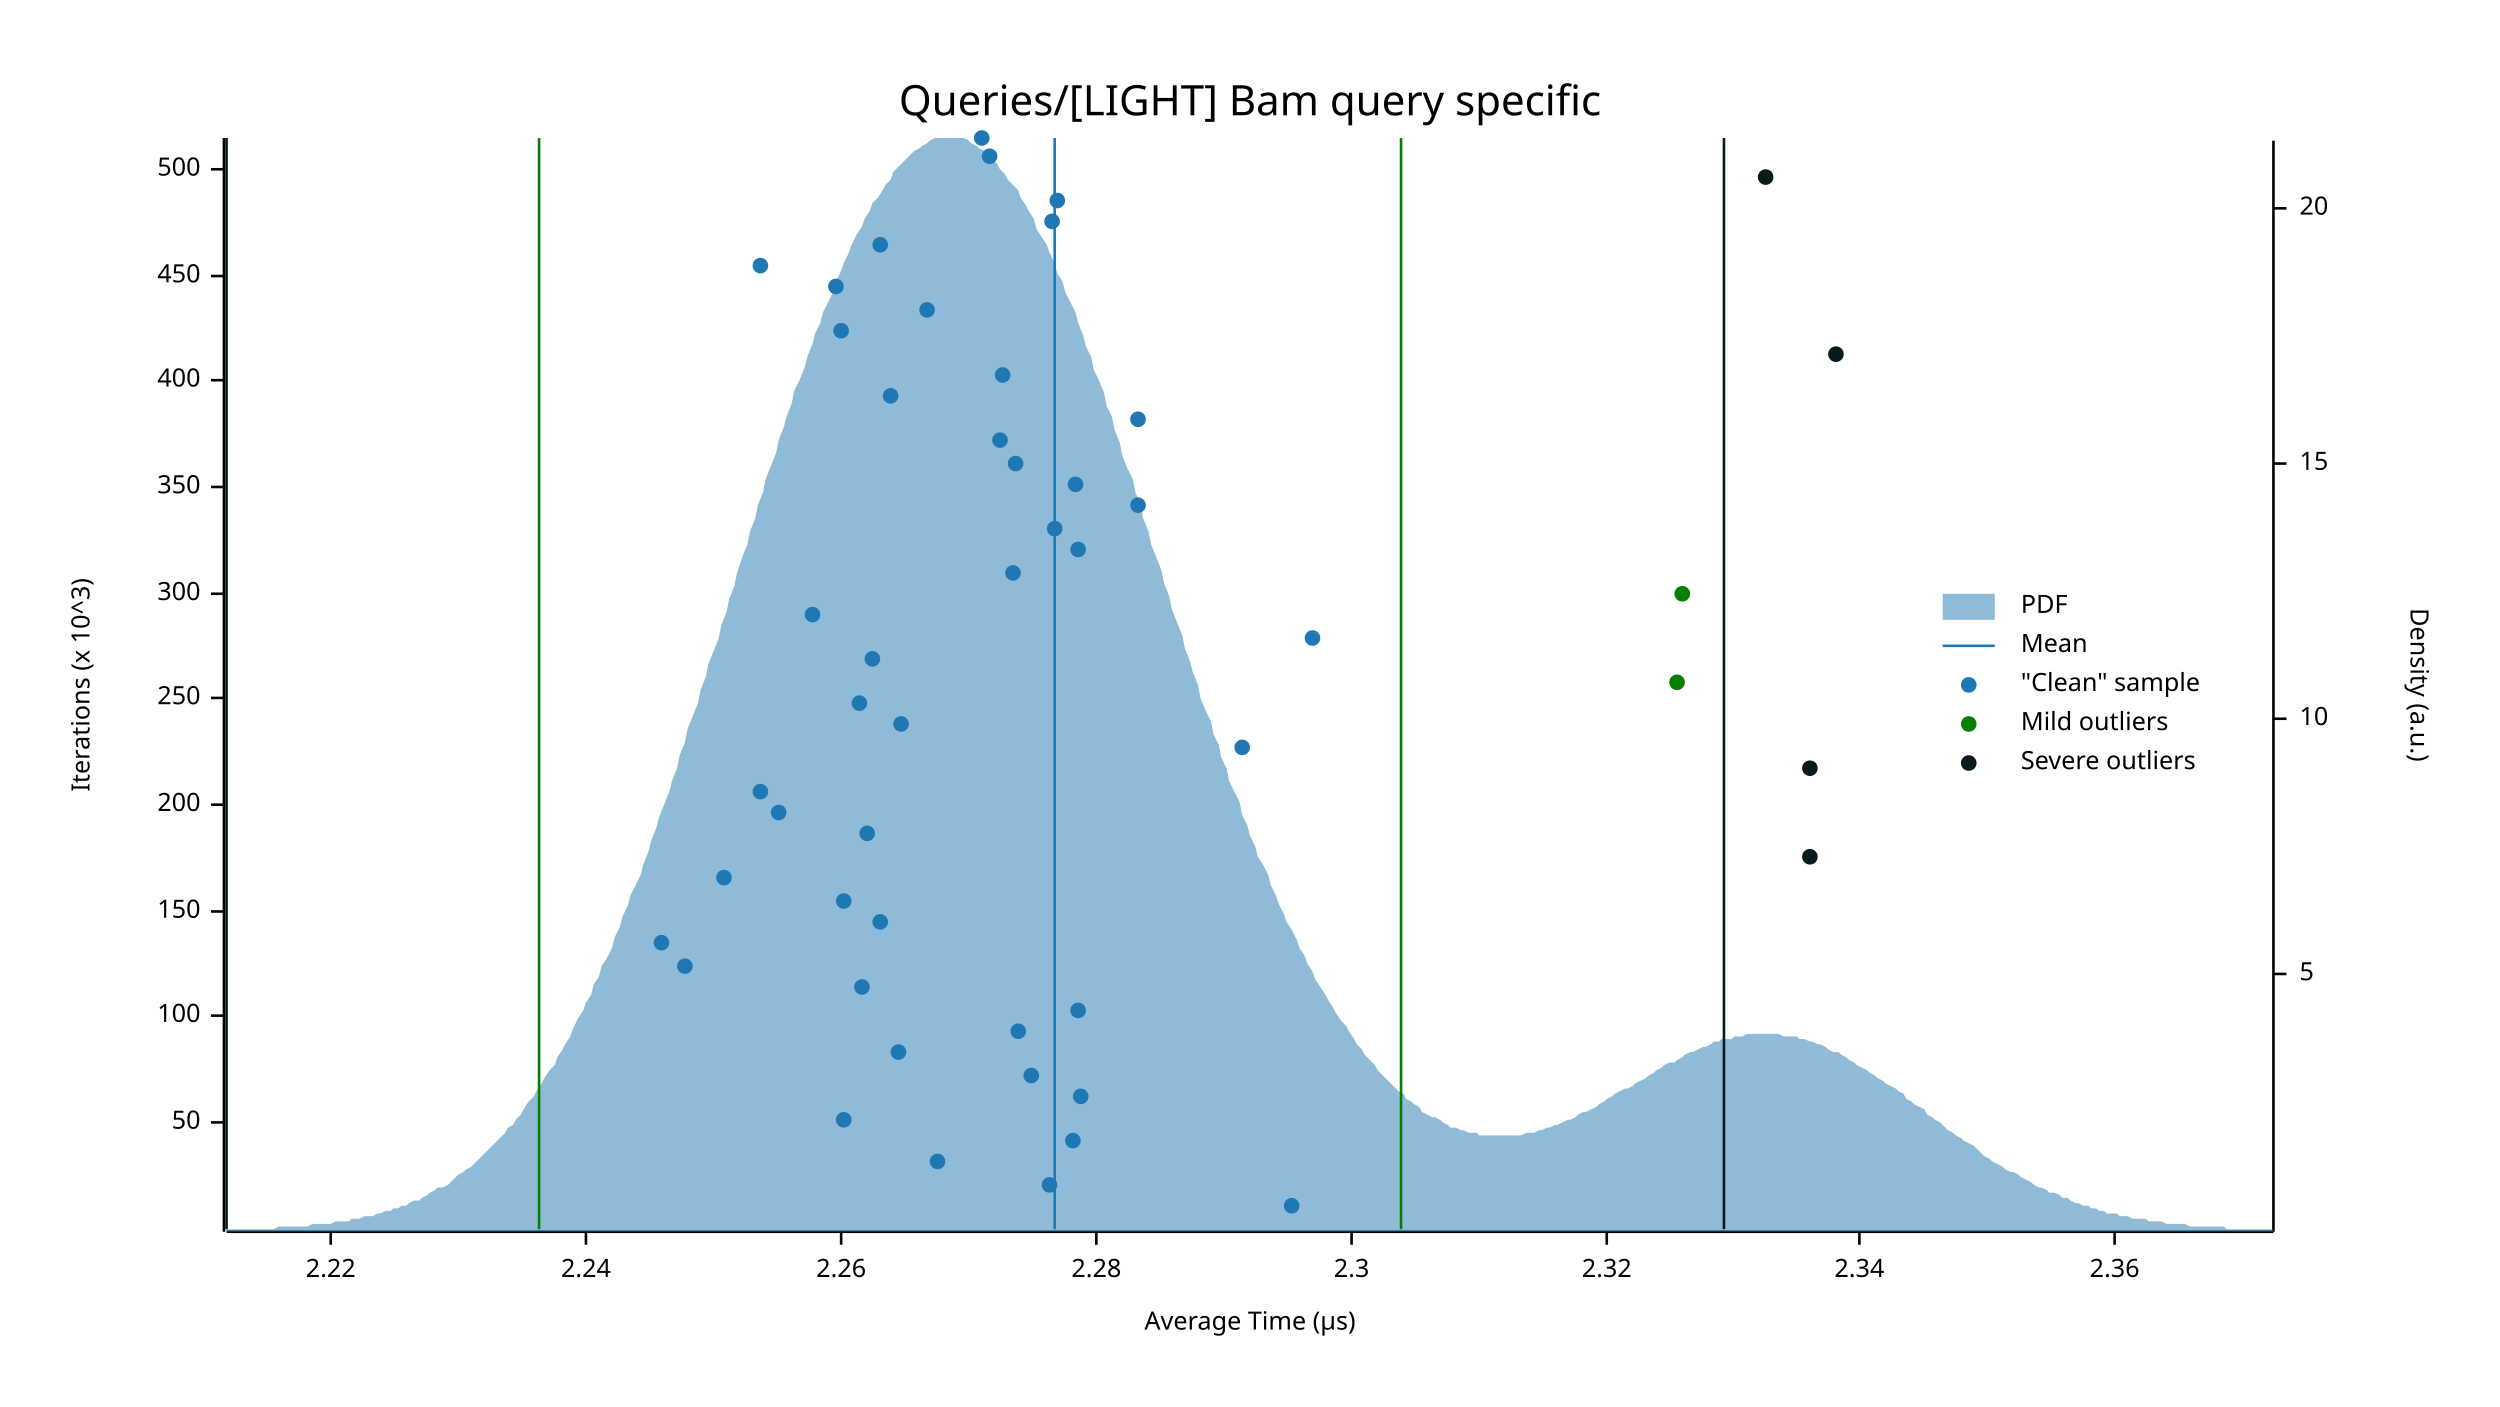
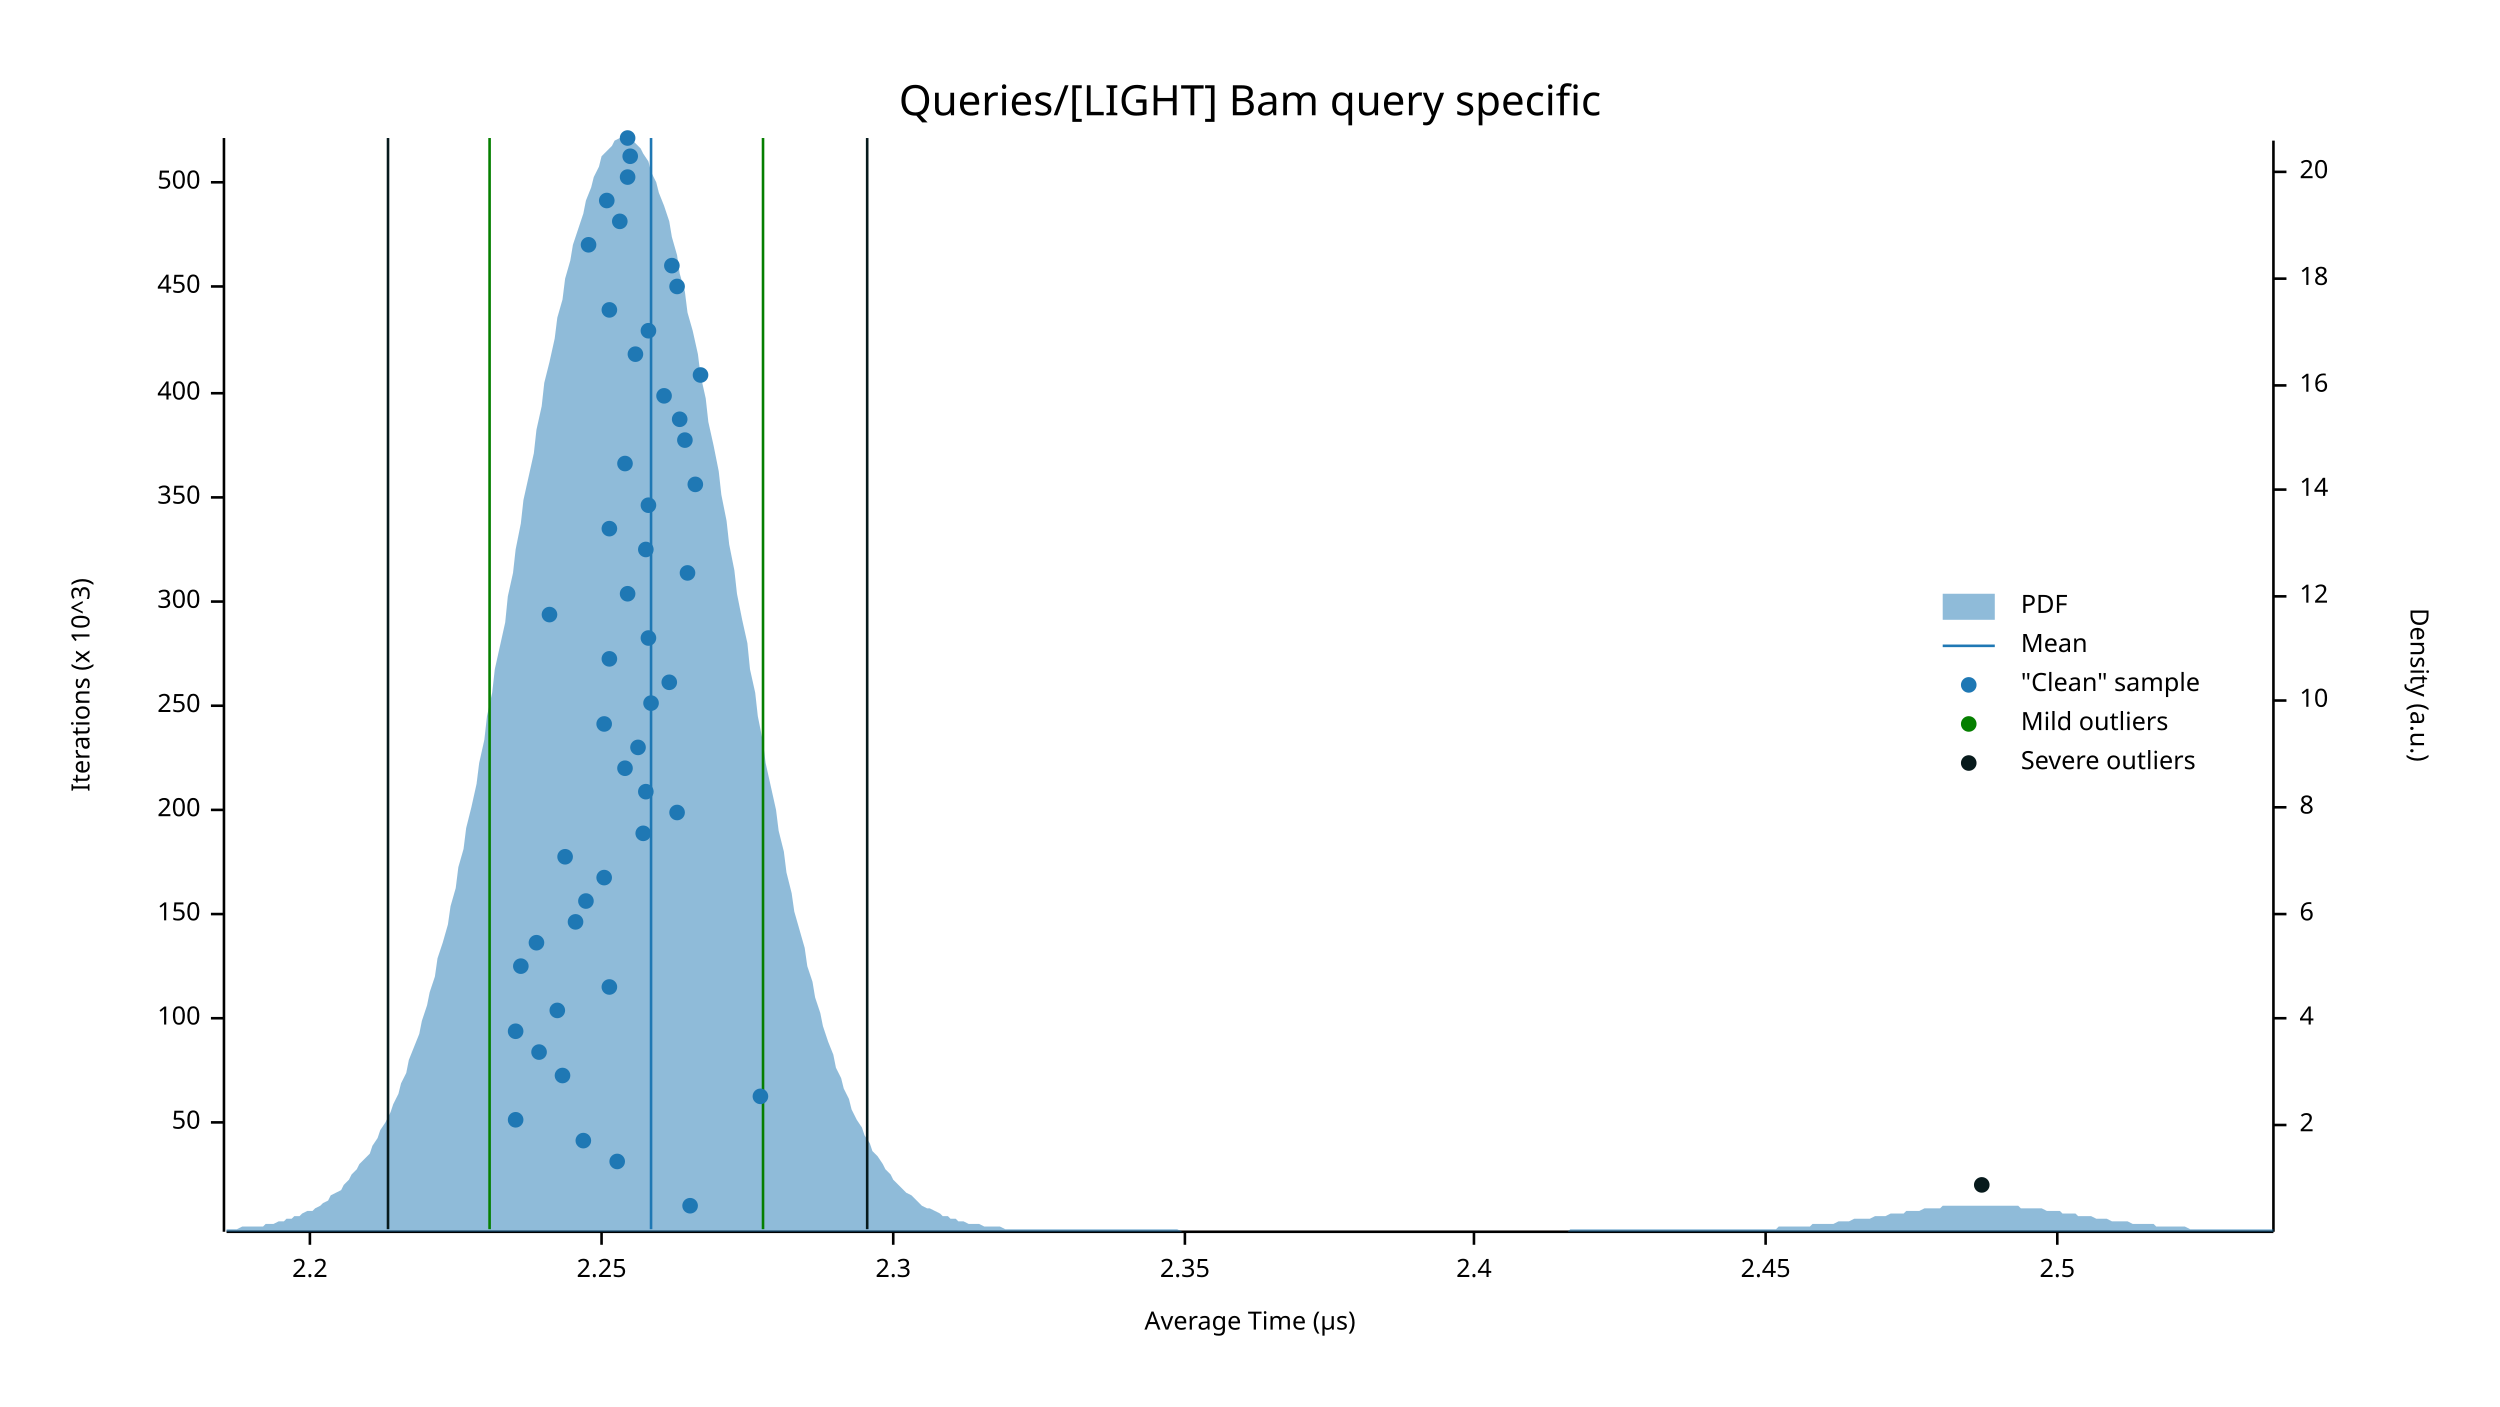
<svg xmlns="http://www.w3.org/2000/svg" width="960" height="540" viewBox="0 0 960 540">
  <text x="480" y="32" dy="0.76em" text-anchor="middle" font-family="sans-serif" font-size="16.129" opacity="1" fill="#000000">
Queries/[LIGHT] Bam query specific
</text>
  <text x="27" y="263" dy="0.76em" text-anchor="middle" font-family="sans-serif" font-size="9.677" opacity="1" fill="#000000" transform="rotate(270, 27, 263)">
Iterations (x 10^3)
</text>
  <text x="480" y="513" dy="-0.5ex" text-anchor="middle" font-family="sans-serif" font-size="9.677" opacity="1" fill="#000000">
Average Time (µs)
</text>
  <polyline fill="none" opacity="1" stroke="#000000" stroke-width="1" points="86,53 86,473 " />
  <text x="77" y="431" dy="0.5ex" text-anchor="end" font-family="sans-serif" font-size="9.677" opacity="1" fill="#000000">
50
</text>
  <polyline fill="none" opacity="1" stroke="#000000" stroke-width="1" points="81,431 86,431 " />
-   <text x="77" y="390" dy="0.5ex" text-anchor="end" font-family="sans-serif" font-size="9.677" opacity="1" fill="#000000">
+   <text x="77" y="391" dy="0.5ex" text-anchor="end" font-family="sans-serif" font-size="9.677" opacity="1" fill="#000000">
100
</text>
-   <polyline fill="none" opacity="1" stroke="#000000" stroke-width="1" points="81,390 86,390 " />
-   <text x="77" y="350" dy="0.5ex" text-anchor="end" font-family="sans-serif" font-size="9.677" opacity="1" fill="#000000">
+   <polyline fill="none" opacity="1" stroke="#000000" stroke-width="1" points="81,391 86,391 " />
+   <text x="77" y="351" dy="0.5ex" text-anchor="end" font-family="sans-serif" font-size="9.677" opacity="1" fill="#000000">
150
</text>
-   <polyline fill="none" opacity="1" stroke="#000000" stroke-width="1" points="81,350 86,350 " />
-   <text x="77" y="309" dy="0.5ex" text-anchor="end" font-family="sans-serif" font-size="9.677" opacity="1" fill="#000000">
+   <polyline fill="none" opacity="1" stroke="#000000" stroke-width="1" points="81,351 86,351 " />
+   <text x="77" y="311" dy="0.5ex" text-anchor="end" font-family="sans-serif" font-size="9.677" opacity="1" fill="#000000">
200
</text>
-   <polyline fill="none" opacity="1" stroke="#000000" stroke-width="1" points="81,309 86,309 " />
-   <text x="77" y="268" dy="0.5ex" text-anchor="end" font-family="sans-serif" font-size="9.677" opacity="1" fill="#000000">
+   <polyline fill="none" opacity="1" stroke="#000000" stroke-width="1" points="81,311 86,311 " />
+   <text x="77" y="271" dy="0.5ex" text-anchor="end" font-family="sans-serif" font-size="9.677" opacity="1" fill="#000000">
250
</text>
-   <polyline fill="none" opacity="1" stroke="#000000" stroke-width="1" points="81,268 86,268 " />
-   <text x="77" y="228" dy="0.5ex" text-anchor="end" font-family="sans-serif" font-size="9.677" opacity="1" fill="#000000">
+   <polyline fill="none" opacity="1" stroke="#000000" stroke-width="1" points="81,271 86,271 " />
+   <text x="77" y="231" dy="0.5ex" text-anchor="end" font-family="sans-serif" font-size="9.677" opacity="1" fill="#000000">
300
</text>
-   <polyline fill="none" opacity="1" stroke="#000000" stroke-width="1" points="81,228 86,228 " />
-   <text x="77" y="187" dy="0.5ex" text-anchor="end" font-family="sans-serif" font-size="9.677" opacity="1" fill="#000000">
+   <polyline fill="none" opacity="1" stroke="#000000" stroke-width="1" points="81,231 86,231 " />
+   <text x="77" y="191" dy="0.5ex" text-anchor="end" font-family="sans-serif" font-size="9.677" opacity="1" fill="#000000">
350
</text>
-   <polyline fill="none" opacity="1" stroke="#000000" stroke-width="1" points="81,187 86,187 " />
-   <text x="77" y="146" dy="0.5ex" text-anchor="end" font-family="sans-serif" font-size="9.677" opacity="1" fill="#000000">
+   <polyline fill="none" opacity="1" stroke="#000000" stroke-width="1" points="81,191 86,191 " />
+   <text x="77" y="151" dy="0.5ex" text-anchor="end" font-family="sans-serif" font-size="9.677" opacity="1" fill="#000000">
400
</text>
-   <polyline fill="none" opacity="1" stroke="#000000" stroke-width="1" points="81,146 86,146 " />
-   <text x="77" y="106" dy="0.5ex" text-anchor="end" font-family="sans-serif" font-size="9.677" opacity="1" fill="#000000">
+   <polyline fill="none" opacity="1" stroke="#000000" stroke-width="1" points="81,151 86,151 " />
+   <text x="77" y="110" dy="0.5ex" text-anchor="end" font-family="sans-serif" font-size="9.677" opacity="1" fill="#000000">
450
</text>
-   <polyline fill="none" opacity="1" stroke="#000000" stroke-width="1" points="81,106 86,106 " />
-   <text x="77" y="65" dy="0.5ex" text-anchor="end" font-family="sans-serif" font-size="9.677" opacity="1" fill="#000000">
+   <polyline fill="none" opacity="1" stroke="#000000" stroke-width="1" points="81,110 86,110 " />
+   <text x="77" y="70" dy="0.5ex" text-anchor="end" font-family="sans-serif" font-size="9.677" opacity="1" fill="#000000">
500
</text>
-   <polyline fill="none" opacity="1" stroke="#000000" stroke-width="1" points="81,65 86,65 " />
+   <polyline fill="none" opacity="1" stroke="#000000" stroke-width="1" points="81,70 86,70 " />
  <polyline fill="none" opacity="1" stroke="#000000" stroke-width="1" points="87,473 873,473 " />
-   <text x="127" y="483" dy="0.76em" text-anchor="middle" font-family="sans-serif" font-size="9.677" opacity="1" fill="#000000">
- 2.22
- </text>
-   <polyline fill="none" opacity="1" stroke="#000000" stroke-width="1" points="127,473 127,478 " />
-   <text x="225" y="483" dy="0.76em" text-anchor="middle" font-family="sans-serif" font-size="9.677" opacity="1" fill="#000000">
- 2.24
- </text>
-   <polyline fill="none" opacity="1" stroke="#000000" stroke-width="1" points="225,473 225,478 " />
-   <text x="323" y="483" dy="0.76em" text-anchor="middle" font-family="sans-serif" font-size="9.677" opacity="1" fill="#000000">
- 2.26
- </text>
-   <polyline fill="none" opacity="1" stroke="#000000" stroke-width="1" points="323,473 323,478 " />
-   <text x="421" y="483" dy="0.76em" text-anchor="middle" font-family="sans-serif" font-size="9.677" opacity="1" fill="#000000">
- 2.28
- </text>
-   <polyline fill="none" opacity="1" stroke="#000000" stroke-width="1" points="421,473 421,478 " />
-   <text x="519" y="483" dy="0.76em" text-anchor="middle" font-family="sans-serif" font-size="9.677" opacity="1" fill="#000000">
+   <text x="119" y="483" dy="0.76em" text-anchor="middle" font-family="sans-serif" font-size="9.677" opacity="1" fill="#000000">
+ 2.2
+ </text>
+   <polyline fill="none" opacity="1" stroke="#000000" stroke-width="1" points="119,473 119,478 " />
+   <text x="231" y="483" dy="0.76em" text-anchor="middle" font-family="sans-serif" font-size="9.677" opacity="1" fill="#000000">
+ 2.25
+ </text>
+   <polyline fill="none" opacity="1" stroke="#000000" stroke-width="1" points="231,473 231,478 " />
+   <text x="343" y="483" dy="0.76em" text-anchor="middle" font-family="sans-serif" font-size="9.677" opacity="1" fill="#000000">
2.3
</text>
-   <polyline fill="none" opacity="1" stroke="#000000" stroke-width="1" points="519,473 519,478 " />
-   <text x="617" y="483" dy="0.76em" text-anchor="middle" font-family="sans-serif" font-size="9.677" opacity="1" fill="#000000">
- 2.32
- </text>
-   <polyline fill="none" opacity="1" stroke="#000000" stroke-width="1" points="617,473 617,478 " />
-   <text x="714" y="483" dy="0.76em" text-anchor="middle" font-family="sans-serif" font-size="9.677" opacity="1" fill="#000000">
- 2.34
- </text>
-   <polyline fill="none" opacity="1" stroke="#000000" stroke-width="1" points="714,473 714,478 " />
-   <text x="812" y="483" dy="0.76em" text-anchor="middle" font-family="sans-serif" font-size="9.677" opacity="1" fill="#000000">
- 2.36
- </text>
-   <polyline fill="none" opacity="1" stroke="#000000" stroke-width="1" points="812,473 812,478 " />
+   <polyline fill="none" opacity="1" stroke="#000000" stroke-width="1" points="343,473 343,478 " />
+   <text x="455" y="483" dy="0.76em" text-anchor="middle" font-family="sans-serif" font-size="9.677" opacity="1" fill="#000000">
+ 2.35
+ </text>
+   <polyline fill="none" opacity="1" stroke="#000000" stroke-width="1" points="455,473 455,478 " />
+   <text x="566" y="483" dy="0.76em" text-anchor="middle" font-family="sans-serif" font-size="9.677" opacity="1" fill="#000000">
+ 2.4
+ </text>
+   <polyline fill="none" opacity="1" stroke="#000000" stroke-width="1" points="566,473 566,478 " />
+   <text x="678" y="483" dy="0.76em" text-anchor="middle" font-family="sans-serif" font-size="9.677" opacity="1" fill="#000000">
+ 2.45
+ </text>
+   <polyline fill="none" opacity="1" stroke="#000000" stroke-width="1" points="678,473 678,478 " />
+   <text x="790" y="483" dy="0.76em" text-anchor="middle" font-family="sans-serif" font-size="9.677" opacity="1" fill="#000000">
+ 2.5
+ </text>
+   <polyline fill="none" opacity="1" stroke="#000000" stroke-width="1" points="790,473 790,478 " />
  <text x="933" y="263" dy="0.76em" text-anchor="middle" font-family="sans-serif" font-size="9.677" opacity="1" fill="#000000" transform="rotate(90, 933, 263)">
Density (a.u.)
</text>
  <polyline fill="none" opacity="1" stroke="#000000" stroke-width="1" points="873,54 873,473 " />
-   <text x="883" y="374" dy="0.5ex" text-anchor="start" font-family="sans-serif" font-size="9.677" opacity="1" fill="#000000">
- 5
- </text>
-   <polyline fill="none" opacity="1" stroke="#000000" stroke-width="1" points="873,374 878,374 " />
-   <text x="883" y="276" dy="0.5ex" text-anchor="start" font-family="sans-serif" font-size="9.677" opacity="1" fill="#000000">
+   <text x="883" y="432" dy="0.5ex" text-anchor="start" font-family="sans-serif" font-size="9.677" opacity="1" fill="#000000">
+ 2
+ </text>
+   <polyline fill="none" opacity="1" stroke="#000000" stroke-width="1" points="873,432 878,432 " />
+   <text x="883" y="391" dy="0.5ex" text-anchor="start" font-family="sans-serif" font-size="9.677" opacity="1" fill="#000000">
+ 4
+ </text>
+   <polyline fill="none" opacity="1" stroke="#000000" stroke-width="1" points="873,391 878,391 " />
+   <text x="883" y="351" dy="0.5ex" text-anchor="start" font-family="sans-serif" font-size="9.677" opacity="1" fill="#000000">
+ 6
+ </text>
+   <polyline fill="none" opacity="1" stroke="#000000" stroke-width="1" points="873,351 878,351 " />
+   <text x="883" y="310" dy="0.5ex" text-anchor="start" font-family="sans-serif" font-size="9.677" opacity="1" fill="#000000">
+ 8
+ </text>
+   <polyline fill="none" opacity="1" stroke="#000000" stroke-width="1" points="873,310 878,310 " />
+   <text x="883" y="269" dy="0.5ex" text-anchor="start" font-family="sans-serif" font-size="9.677" opacity="1" fill="#000000">
10
</text>
-   <polyline fill="none" opacity="1" stroke="#000000" stroke-width="1" points="873,276 878,276 " />
-   <text x="883" y="178" dy="0.5ex" text-anchor="start" font-family="sans-serif" font-size="9.677" opacity="1" fill="#000000">
- 15
- </text>
-   <polyline fill="none" opacity="1" stroke="#000000" stroke-width="1" points="873,178 878,178 " />
-   <text x="883" y="80" dy="0.5ex" text-anchor="start" font-family="sans-serif" font-size="9.677" opacity="1" fill="#000000">
+   <polyline fill="none" opacity="1" stroke="#000000" stroke-width="1" points="873,269 878,269 " />
+   <text x="883" y="229" dy="0.5ex" text-anchor="start" font-family="sans-serif" font-size="9.677" opacity="1" fill="#000000">
+ 12
+ </text>
+   <polyline fill="none" opacity="1" stroke="#000000" stroke-width="1" points="873,229 878,229 " />
+   <text x="883" y="188" dy="0.5ex" text-anchor="start" font-family="sans-serif" font-size="9.677" opacity="1" fill="#000000">
+ 14
+ </text>
+   <polyline fill="none" opacity="1" stroke="#000000" stroke-width="1" points="873,188 878,188 " />
+   <text x="883" y="148" dy="0.5ex" text-anchor="start" font-family="sans-serif" font-size="9.677" opacity="1" fill="#000000">
+ 16
+ </text>
+   <polyline fill="none" opacity="1" stroke="#000000" stroke-width="1" points="873,148 878,148 " />
+   <text x="883" y="107" dy="0.5ex" text-anchor="start" font-family="sans-serif" font-size="9.677" opacity="1" fill="#000000">
+ 18
+ </text>
+   <polyline fill="none" opacity="1" stroke="#000000" stroke-width="1" points="873,107 878,107 " />
+   <text x="883" y="66" dy="0.5ex" text-anchor="start" font-family="sans-serif" font-size="9.677" opacity="1" fill="#000000">
20
</text>
-   <polyline fill="none" opacity="1" stroke="#000000" stroke-width="1" points="873,80 878,80 " />
-   <polygon opacity="0.5" fill="#1F78B4" points="87,472 88,472 90,472 91,472 93,472 94,472 96,472 98,472 99,472 101,472 102,472 104,472 105,472 107,471 109,471 110,471 112,471 113,471 115,471 116,471 118,471 120,470 121,470 123,470 124,470 126,470 127,470 129,469 131,469 132,469 134,469 135,468 137,468 138,468 140,467 142,467 143,467 145,466 146,466 148,465 150,465 151,464 153,464 154,463 156,463 157,462 159,461 161,461 162,460 164,459 165,458 167,457 168,456 170,456 172,455 173,454 175,452 176,451 178,450 179,449 181,448 183,446 184,445 186,443 187,442 189,440 190,439 192,437 194,435 195,433 197,432 198,430 200,428 201,426 203,423 205,421 206,419 208,416 209,414 211,411 213,409 214,406 216,403 217,401 219,398 220,395 222,391 224,388 225,385 227,382 228,378 230,375 231,371 233,368 235,364 236,360 238,356 239,352 241,348 242,344 244,340 246,336 247,332 249,327 250,323 252,318 253,314 255,309 257,304 258,300 260,295 261,290 263,285 264,280 266,275 268,270 269,265 271,260 272,255 274,250 276,245 277,240 279,235 280,230 282,225 283,220 285,214 287,209 288,204 290,199 291,194 293,189 294,184 296,179 298,174 299,169 301,164 302,160 304,155 305,150 307,146 309,141 310,137 312,132 313,128 315,124 316,120 318,116 320,112 321,108 323,104 324,101 326,97 327,94 329,90 331,87 332,84 334,81 335,78 337,76 339,73 340,71 342,69 343,66 345,64 346,63 348,61 350,59 351,58 353,57 354,56 356,55 357,54 359,53 361,53 362,53 364,53 365,53 367,53 368,53 370,53 372,54 373,55 375,56 376,57 378,58 379,60 381,61 383,63 384,65 386,67 387,69 389,71 391,73 392,76 394,79 395,81 397,84 398,88 400,91 402,94 403,97 405,101 406,105 408,108 409,112 411,116 413,120 414,124 416,129 417,133 419,137 420,142 422,146 424,151 425,156 427,160 428,165 430,170 431,175 433,180 435,184 436,189 438,194 439,199 441,204 442,209 444,214 446,219 447,224 449,229 450,234 452,239 454,244 455,249 457,254 458,258 460,263 461,268 463,273 465,277 466,282 468,286 469,291 471,295 472,300 474,304 476,308 477,313 479,317 480,321 482,325 483,329 485,332 487,336 488,340 490,344 491,347 493,351 494,354 496,357 498,361 499,364 501,367 502,370 504,373 505,376 507,379 509,382 510,384 512,387 513,389 515,392 517,394 518,396 520,399 521,401 523,403 524,405 526,407 528,409 529,411 531,413 532,414 534,416 535,417 537,419 539,420 540,422 542,423 543,424 545,425 546,427 548,428 550,429 551,429 553,430 554,431 556,432 557,433 559,433 561,434 562,434 564,435 565,435 567,435 568,436 570,436 572,436 573,436 575,436 576,436 578,436 580,436 581,436 583,436 584,436 586,435 587,435 589,435 591,434 592,434 594,433 595,433 597,432 598,432 600,431 602,430 603,430 605,429 606,428 608,427 609,427 611,426 613,425 614,424 616,423 617,422 619,421 620,420 622,419 624,418 625,418 627,417 628,416 630,415 632,414 633,413 635,412 636,411 638,410 639,409 641,408 643,408 644,407 646,406 647,405 649,404 650,404 652,403 654,402 655,402 657,401 658,400 660,400 661,399 663,399 665,399 666,398 668,398 669,398 671,397 672,397 674,397 676,397 677,397 679,397 680,397 682,397 683,397 685,398 687,398 688,398 690,398 691,399 693,399 695,400 696,400 698,401 699,401 701,402 702,403 704,404 706,404 707,405 709,406 710,407 712,408 713,409 715,410 717,411 718,412 720,413 721,414 723,415 724,416 726,417 728,418 729,419 731,420 732,422 734,423 735,424 737,425 739,426 740,428 742,429 743,430 745,431 746,432 748,434 750,435 751,436 753,437 754,438 756,439 758,440 759,441 761,443 762,444 764,445 765,446 767,447 769,448 770,449 772,450 773,450 775,451 776,452 778,453 780,454 781,455 783,456 784,456 786,457 787,458 789,458 791,459 792,460 794,460 795,461 797,462 798,462 800,463 802,463 803,464 805,464 806,465 808,465 809,466 811,466 813,466 814,467 816,467 817,467 819,468 821,468 822,468 824,468 825,469 827,469 828,469 830,469 832,470 833,470 835,470 836,470 838,470 839,470 841,471 843,471 844,471 846,471 847,471 849,471 850,471 852,471 854,471 855,472 857,472 858,472 860,472 861,472 863,472 865,472 866,472 868,472 869,472 871,472 873,472 873,473 87,473 " />
-   <polyline fill="none" opacity="1" stroke="#1F78B4" stroke-width="1" points="405,472 405,53 " />
-   <polyline fill="none" opacity="1" stroke="#057F00" stroke-width="1" points="207,472 207,53 " />
-   <polyline fill="none" opacity="1" stroke="#057F00" stroke-width="1" points="538,472 538,53 " />
-   <polyline fill="none" opacity="1" stroke="#071A1C" stroke-width="1" points="87,472 87,53 " />
-   <polyline fill="none" opacity="1" stroke="#071A1C" stroke-width="1" points="662,472 662,53 " />
-   <circle cx="496" cy="463" r="3" opacity="1" fill="#1F78B4" stroke="none" stroke-width="1" />
-   <circle cx="403" cy="455" r="3" opacity="1" fill="#1F78B4" stroke="none" stroke-width="1" />
-   <circle cx="360" cy="446" r="3" opacity="1" fill="#1F78B4" stroke="none" stroke-width="1" />
-   <circle cx="412" cy="438" r="3" opacity="1" fill="#1F78B4" stroke="none" stroke-width="1" />
-   <circle cx="324" cy="430" r="3" opacity="1" fill="#1F78B4" stroke="none" stroke-width="1" />
-   <circle cx="415" cy="421" r="3" opacity="1" fill="#1F78B4" stroke="none" stroke-width="1" />
-   <circle cx="396" cy="413" r="3" opacity="1" fill="#1F78B4" stroke="none" stroke-width="1" />
-   <circle cx="345" cy="404" r="3" opacity="1" fill="#1F78B4" stroke="none" stroke-width="1" />
-   <circle cx="391" cy="396" r="3" opacity="1" fill="#1F78B4" stroke="none" stroke-width="1" />
-   <circle cx="414" cy="388" r="3" opacity="1" fill="#1F78B4" stroke="none" stroke-width="1" />
-   <circle cx="331" cy="379" r="3" opacity="1" fill="#1F78B4" stroke="none" stroke-width="1" />
-   <circle cx="263" cy="371" r="3" opacity="1" fill="#1F78B4" stroke="none" stroke-width="1" />
-   <circle cx="254" cy="362" r="3" opacity="1" fill="#1F78B4" stroke="none" stroke-width="1" />
-   <circle cx="338" cy="354" r="3" opacity="1" fill="#1F78B4" stroke="none" stroke-width="1" />
-   <circle cx="324" cy="346" r="3" opacity="1" fill="#1F78B4" stroke="none" stroke-width="1" />
-   <circle cx="278" cy="337" r="3" opacity="1" fill="#1F78B4" stroke="none" stroke-width="1" />
-   <circle cx="333" cy="320" r="3" opacity="1" fill="#1F78B4" stroke="none" stroke-width="1" />
-   <circle cx="299" cy="312" r="3" opacity="1" fill="#1F78B4" stroke="none" stroke-width="1" />
-   <circle cx="292" cy="304" r="3" opacity="1" fill="#1F78B4" stroke="none" stroke-width="1" />
-   <circle cx="477" cy="287" r="3" opacity="1" fill="#1F78B4" stroke="none" stroke-width="1" />
-   <circle cx="346" cy="278" r="3" opacity="1" fill="#1F78B4" stroke="none" stroke-width="1" />
-   <circle cx="330" cy="270" r="3" opacity="1" fill="#1F78B4" stroke="none" stroke-width="1" />
-   <circle cx="335" cy="253" r="3" opacity="1" fill="#1F78B4" stroke="none" stroke-width="1" />
-   <circle cx="504" cy="245" r="3" opacity="1" fill="#1F78B4" stroke="none" stroke-width="1" />
-   <circle cx="312" cy="236" r="3" opacity="1" fill="#1F78B4" stroke="none" stroke-width="1" />
-   <circle cx="389" cy="220" r="3" opacity="1" fill="#1F78B4" stroke="none" stroke-width="1" />
-   <circle cx="414" cy="211" r="3" opacity="1" fill="#1F78B4" stroke="none" stroke-width="1" />
-   <circle cx="405" cy="203" r="3" opacity="1" fill="#1F78B4" stroke="none" stroke-width="1" />
-   <circle cx="437" cy="194" r="3" opacity="1" fill="#1F78B4" stroke="none" stroke-width="1" />
-   <circle cx="413" cy="186" r="3" opacity="1" fill="#1F78B4" stroke="none" stroke-width="1" />
-   <circle cx="390" cy="178" r="3" opacity="1" fill="#1F78B4" stroke="none" stroke-width="1" />
-   <circle cx="384" cy="169" r="3" opacity="1" fill="#1F78B4" stroke="none" stroke-width="1" />
-   <circle cx="437" cy="161" r="3" opacity="1" fill="#1F78B4" stroke="none" stroke-width="1" />
-   <circle cx="342" cy="152" r="3" opacity="1" fill="#1F78B4" stroke="none" stroke-width="1" />
-   <circle cx="385" cy="144" r="3" opacity="1" fill="#1F78B4" stroke="none" stroke-width="1" />
-   <circle cx="323" cy="127" r="3" opacity="1" fill="#1F78B4" stroke="none" stroke-width="1" />
-   <circle cx="356" cy="119" r="3" opacity="1" fill="#1F78B4" stroke="none" stroke-width="1" />
-   <circle cx="321" cy="110" r="3" opacity="1" fill="#1F78B4" stroke="none" stroke-width="1" />
-   <circle cx="292" cy="102" r="3" opacity="1" fill="#1F78B4" stroke="none" stroke-width="1" />
-   <circle cx="338" cy="94" r="3" opacity="1" fill="#1F78B4" stroke="none" stroke-width="1" />
-   <circle cx="404" cy="85" r="3" opacity="1" fill="#1F78B4" stroke="none" stroke-width="1" />
-   <circle cx="406" cy="77" r="3" opacity="1" fill="#1F78B4" stroke="none" stroke-width="1" />
-   <circle cx="380" cy="60" r="3" opacity="1" fill="#1F78B4" stroke="none" stroke-width="1" />
-   <circle cx="377" cy="53" r="3" opacity="1" fill="#1F78B4" stroke="none" stroke-width="1" />
-   <circle cx="644" cy="262" r="3" opacity="1" fill="#057F00" stroke="none" stroke-width="1" />
-   <circle cx="646" cy="228" r="3" opacity="1" fill="#057F00" stroke="none" stroke-width="1" />
-   <circle cx="695" cy="329" r="3" opacity="1" fill="#071A1C" stroke="none" stroke-width="1" />
-   <circle cx="695" cy="295" r="3" opacity="1" fill="#071A1C" stroke="none" stroke-width="1" />
-   <circle cx="705" cy="136" r="3" opacity="1" fill="#071A1C" stroke="none" stroke-width="1" />
-   <circle cx="678" cy="68" r="3" opacity="1" fill="#071A1C" stroke="none" stroke-width="1" />
+   <polyline fill="none" opacity="1" stroke="#000000" stroke-width="1" points="873,66 878,66 " />
+   <polygon opacity="0.5" fill="#1F78B4" points="87,472 88,472 90,472 91,472 93,471 94,471 96,471 98,471 99,471 101,471 102,470 104,470 105,470 107,469 109,469 110,468 112,468 113,467 115,467 116,466 118,465 120,465 121,464 123,463 124,462 126,461 127,459 129,458 131,457 132,455 134,453 135,451 137,449 138,447 140,445 142,443 143,440 145,437 146,434 148,431 150,427 151,424 153,420 154,416 156,412 157,407 159,402 161,397 162,392 164,386 165,381 167,375 168,368 170,362 172,355 173,348 175,341 176,333 178,326 179,318 181,310 183,301 184,293 186,284 187,275 189,266 190,257 192,248 194,239 195,229 197,220 198,211 200,201 201,192 203,183 205,174 206,165 208,156 209,147 211,139 213,130 214,122 216,115 217,107 219,100 220,94 222,88 224,82 225,77 227,72 228,68 230,64 231,60 233,58 235,56 236,54 238,53 239,53 241,53 242,53 244,55 246,57 247,59 249,62 250,66 252,70 253,74 255,79 257,85 258,91 260,98 261,105 263,112 264,120 266,127 268,136 269,144 271,153 272,162 274,171 276,181 277,190 279,200 280,209 282,219 283,228 285,238 287,247 288,257 290,266 291,275 293,285 294,293 296,302 298,311 299,319 301,327 302,335 304,343 305,350 307,357 309,364 310,371 312,377 313,383 315,389 316,394 318,400 320,405 321,410 323,414 324,418 326,422 327,426 329,430 331,433 332,436 334,439 335,442 337,444 339,447 340,449 342,451 343,453 345,455 346,456 348,458 350,459 351,460 353,462 354,463 356,464 357,464 359,465 361,466 362,467 364,467 365,468 367,468 368,469 370,469 372,470 373,470 375,470 376,470 378,471 379,471 381,471 383,471 384,471 386,472 387,472 389,472 391,472 392,472 394,472 395,472 397,472 398,472 400,472 402,472 403,472 405,472 406,472 408,472 409,472 411,472 413,472 414,472 416,472 417,472 419,472 420,472 422,472 424,472 425,472 427,472 428,472 430,472 431,472 433,472 435,472 436,472 438,472 439,472 441,472 442,472 444,472 446,472 447,472 449,472 450,472 452,472 454,473 455,473 457,473 458,473 460,473 461,473 463,473 465,473 466,473 468,473 469,473 471,473 472,473 474,473 476,473 477,473 479,473 480,473 482,473 483,473 485,473 487,473 488,473 490,473 491,473 493,473 494,473 496,473 498,473 499,473 501,473 502,473 504,473 505,473 507,473 509,473 510,473 512,473 513,473 515,473 517,473 518,473 520,473 521,473 523,473 524,473 526,473 528,473 529,473 531,473 532,473 534,473 535,473 537,473 539,473 540,473 542,473 543,473 545,473 546,473 548,473 550,473 551,473 553,473 554,473 556,473 557,473 559,473 561,473 562,473 564,473 565,473 567,473 568,473 570,473 572,473 573,473 575,473 576,473 578,473 580,473 581,473 583,473 584,473 586,473 587,473 589,473 591,473 592,473 594,473 595,473 597,473 598,473 600,473 602,473 603,472 605,472 606,472 608,472 609,472 611,472 613,472 614,472 616,472 617,472 619,472 620,472 622,472 624,472 625,472 627,472 628,472 630,472 632,472 633,472 635,472 636,472 638,472 639,472 641,472 643,472 644,472 646,472 647,472 649,472 650,472 652,472 654,472 655,472 657,472 658,472 660,472 661,472 663,472 665,472 666,472 668,472 669,472 671,472 672,472 674,472 676,472 677,472 679,472 680,472 682,472 683,471 685,471 687,471 688,471 690,471 691,471 693,471 695,471 696,470 698,470 699,470 701,470 702,470 704,470 706,469 707,469 709,469 710,469 712,468 713,468 715,468 717,468 718,468 720,467 721,467 723,467 724,467 726,466 728,466 729,466 731,466 732,465 734,465 735,465 737,465 739,464 740,464 742,464 743,464 745,464 746,463 748,463 750,463 751,463 753,463 754,463 756,463 758,463 759,463 761,463 762,463 764,463 765,463 767,463 769,463 770,463 772,463 773,463 775,463 776,464 778,464 780,464 781,464 783,464 784,464 786,465 787,465 789,465 791,465 792,466 794,466 795,466 797,466 798,467 800,467 802,467 803,467 805,468 806,468 808,468 809,468 811,469 813,469 814,469 816,469 817,469 819,470 821,470 822,470 824,470 825,470 827,470 828,471 830,471 832,471 833,471 835,471 836,471 838,471 839,471 841,472 843,472 844,472 846,472 847,472 849,472 850,472 852,472 854,472 855,472 857,472 858,472 860,472 861,472 863,472 865,472 866,472 868,472 869,472 871,472 873,472 873,473 87,473 " />
+   <polyline fill="none" opacity="1" stroke="#1F78B4" stroke-width="1" points="250,472 250,53 " />
+   <polyline fill="none" opacity="1" stroke="#057F00" stroke-width="1" points="188,472 188,53 " />
+   <polyline fill="none" opacity="1" stroke="#057F00" stroke-width="1" points="293,472 293,53 " />
+   <polyline fill="none" opacity="1" stroke="#071A1C" stroke-width="1" points="149,472 149,53 " />
+   <polyline fill="none" opacity="1" stroke="#071A1C" stroke-width="1" points="333,472 333,53 " />
+   <circle cx="265" cy="463" r="3" opacity="1" fill="#1F78B4" stroke="none" stroke-width="1" />
+   <circle cx="237" cy="446" r="3" opacity="1" fill="#1F78B4" stroke="none" stroke-width="1" />
+   <circle cx="224" cy="438" r="3" opacity="1" fill="#1F78B4" stroke="none" stroke-width="1" />
+   <circle cx="198" cy="430" r="3" opacity="1" fill="#1F78B4" stroke="none" stroke-width="1" />
+   <circle cx="292" cy="421" r="3" opacity="1" fill="#1F78B4" stroke="none" stroke-width="1" />
+   <circle cx="216" cy="413" r="3" opacity="1" fill="#1F78B4" stroke="none" stroke-width="1" />
+   <circle cx="207" cy="404" r="3" opacity="1" fill="#1F78B4" stroke="none" stroke-width="1" />
+   <circle cx="198" cy="396" r="3" opacity="1" fill="#1F78B4" stroke="none" stroke-width="1" />
+   <circle cx="214" cy="388" r="3" opacity="1" fill="#1F78B4" stroke="none" stroke-width="1" />
+   <circle cx="234" cy="379" r="3" opacity="1" fill="#1F78B4" stroke="none" stroke-width="1" />
+   <circle cx="200" cy="371" r="3" opacity="1" fill="#1F78B4" stroke="none" stroke-width="1" />
+   <circle cx="206" cy="362" r="3" opacity="1" fill="#1F78B4" stroke="none" stroke-width="1" />
+   <circle cx="221" cy="354" r="3" opacity="1" fill="#1F78B4" stroke="none" stroke-width="1" />
+   <circle cx="225" cy="346" r="3" opacity="1" fill="#1F78B4" stroke="none" stroke-width="1" />
+   <circle cx="232" cy="337" r="3" opacity="1" fill="#1F78B4" stroke="none" stroke-width="1" />
+   <circle cx="217" cy="329" r="3" opacity="1" fill="#1F78B4" stroke="none" stroke-width="1" />
+   <circle cx="247" cy="320" r="3" opacity="1" fill="#1F78B4" stroke="none" stroke-width="1" />
+   <circle cx="260" cy="312" r="3" opacity="1" fill="#1F78B4" stroke="none" stroke-width="1" />
+   <circle cx="248" cy="304" r="3" opacity="1" fill="#1F78B4" stroke="none" stroke-width="1" />
+   <circle cx="240" cy="295" r="3" opacity="1" fill="#1F78B4" stroke="none" stroke-width="1" />
+   <circle cx="245" cy="287" r="3" opacity="1" fill="#1F78B4" stroke="none" stroke-width="1" />
+   <circle cx="232" cy="278" r="3" opacity="1" fill="#1F78B4" stroke="none" stroke-width="1" />
+   <circle cx="250" cy="270" r="3" opacity="1" fill="#1F78B4" stroke="none" stroke-width="1" />
+   <circle cx="257" cy="262" r="3" opacity="1" fill="#1F78B4" stroke="none" stroke-width="1" />
+   <circle cx="234" cy="253" r="3" opacity="1" fill="#1F78B4" stroke="none" stroke-width="1" />
+   <circle cx="249" cy="245" r="3" opacity="1" fill="#1F78B4" stroke="none" stroke-width="1" />
+   <circle cx="211" cy="236" r="3" opacity="1" fill="#1F78B4" stroke="none" stroke-width="1" />
+   <circle cx="241" cy="228" r="3" opacity="1" fill="#1F78B4" stroke="none" stroke-width="1" />
+   <circle cx="264" cy="220" r="3" opacity="1" fill="#1F78B4" stroke="none" stroke-width="1" />
+   <circle cx="248" cy="211" r="3" opacity="1" fill="#1F78B4" stroke="none" stroke-width="1" />
+   <circle cx="234" cy="203" r="3" opacity="1" fill="#1F78B4" stroke="none" stroke-width="1" />
+   <circle cx="249" cy="194" r="3" opacity="1" fill="#1F78B4" stroke="none" stroke-width="1" />
+   <circle cx="267" cy="186" r="3" opacity="1" fill="#1F78B4" stroke="none" stroke-width="1" />
+   <circle cx="240" cy="178" r="3" opacity="1" fill="#1F78B4" stroke="none" stroke-width="1" />
+   <circle cx="263" cy="169" r="3" opacity="1" fill="#1F78B4" stroke="none" stroke-width="1" />
+   <circle cx="261" cy="161" r="3" opacity="1" fill="#1F78B4" stroke="none" stroke-width="1" />
+   <circle cx="255" cy="152" r="3" opacity="1" fill="#1F78B4" stroke="none" stroke-width="1" />
+   <circle cx="269" cy="144" r="3" opacity="1" fill="#1F78B4" stroke="none" stroke-width="1" />
+   <circle cx="244" cy="136" r="3" opacity="1" fill="#1F78B4" stroke="none" stroke-width="1" />
+   <circle cx="249" cy="127" r="3" opacity="1" fill="#1F78B4" stroke="none" stroke-width="1" />
+   <circle cx="234" cy="119" r="3" opacity="1" fill="#1F78B4" stroke="none" stroke-width="1" />
+   <circle cx="260" cy="110" r="3" opacity="1" fill="#1F78B4" stroke="none" stroke-width="1" />
+   <circle cx="258" cy="102" r="3" opacity="1" fill="#1F78B4" stroke="none" stroke-width="1" />
+   <circle cx="226" cy="94" r="3" opacity="1" fill="#1F78B4" stroke="none" stroke-width="1" />
+   <circle cx="238" cy="85" r="3" opacity="1" fill="#1F78B4" stroke="none" stroke-width="1" />
+   <circle cx="233" cy="77" r="3" opacity="1" fill="#1F78B4" stroke="none" stroke-width="1" />
+   <circle cx="241" cy="68" r="3" opacity="1" fill="#1F78B4" stroke="none" stroke-width="1" />
+   <circle cx="242" cy="60" r="3" opacity="1" fill="#1F78B4" stroke="none" stroke-width="1" />
+   <circle cx="241" cy="53" r="3" opacity="1" fill="#1F78B4" stroke="none" stroke-width="1" />
+   <circle cx="761" cy="455" r="3" opacity="1" fill="#071A1C" stroke="none" stroke-width="1" />
  <text x="776" y="228" dy="0.76em" text-anchor="start" font-family="sans-serif" font-size="9.677" opacity="1" fill="#000000">
PDF
</text>
  <text x="776" y="243" dy="0.76em" text-anchor="start" font-family="sans-serif" font-size="9.677" opacity="1" fill="#000000">
Mean
</text>
  <text x="776" y="258" dy="0.76em" text-anchor="start" font-family="sans-serif" font-size="9.677" opacity="1" fill="#000000">
"Clean" sample
</text>
  <text x="776" y="273" dy="0.76em" text-anchor="start" font-family="sans-serif" font-size="9.677" opacity="1" fill="#000000">
Mild outliers
</text>
  <text x="776" y="288" dy="0.76em" text-anchor="start" font-family="sans-serif" font-size="9.677" opacity="1" fill="#000000">
Severe outliers
</text>
  <rect x="746" y="228" width="20" height="10" opacity="0.5" fill="#1F78B4" stroke="none" />
  <polyline fill="none" opacity="1" stroke="#1F78B4" stroke-width="1" points="746,248 766,248 " />
  <circle cx="756" cy="263" r="3" opacity="1" fill="#1F78B4" stroke="none" stroke-width="1" />
  <circle cx="756" cy="278" r="3" opacity="1" fill="#057F00" stroke="none" stroke-width="1" />
  <circle cx="756" cy="293" r="3" opacity="1" fill="#071A1C" stroke="none" stroke-width="1" />
</svg>
